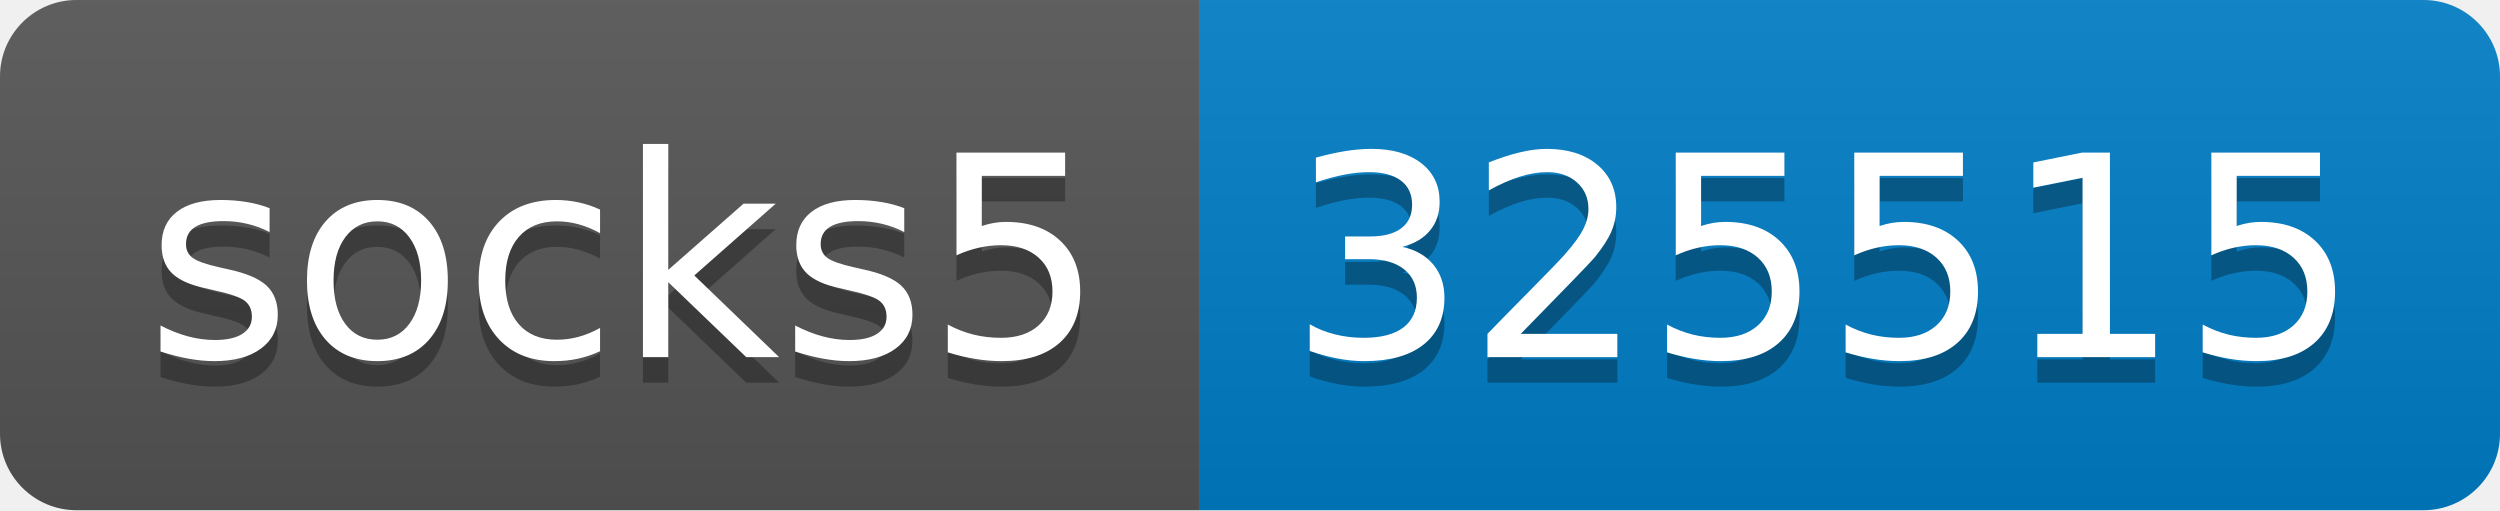
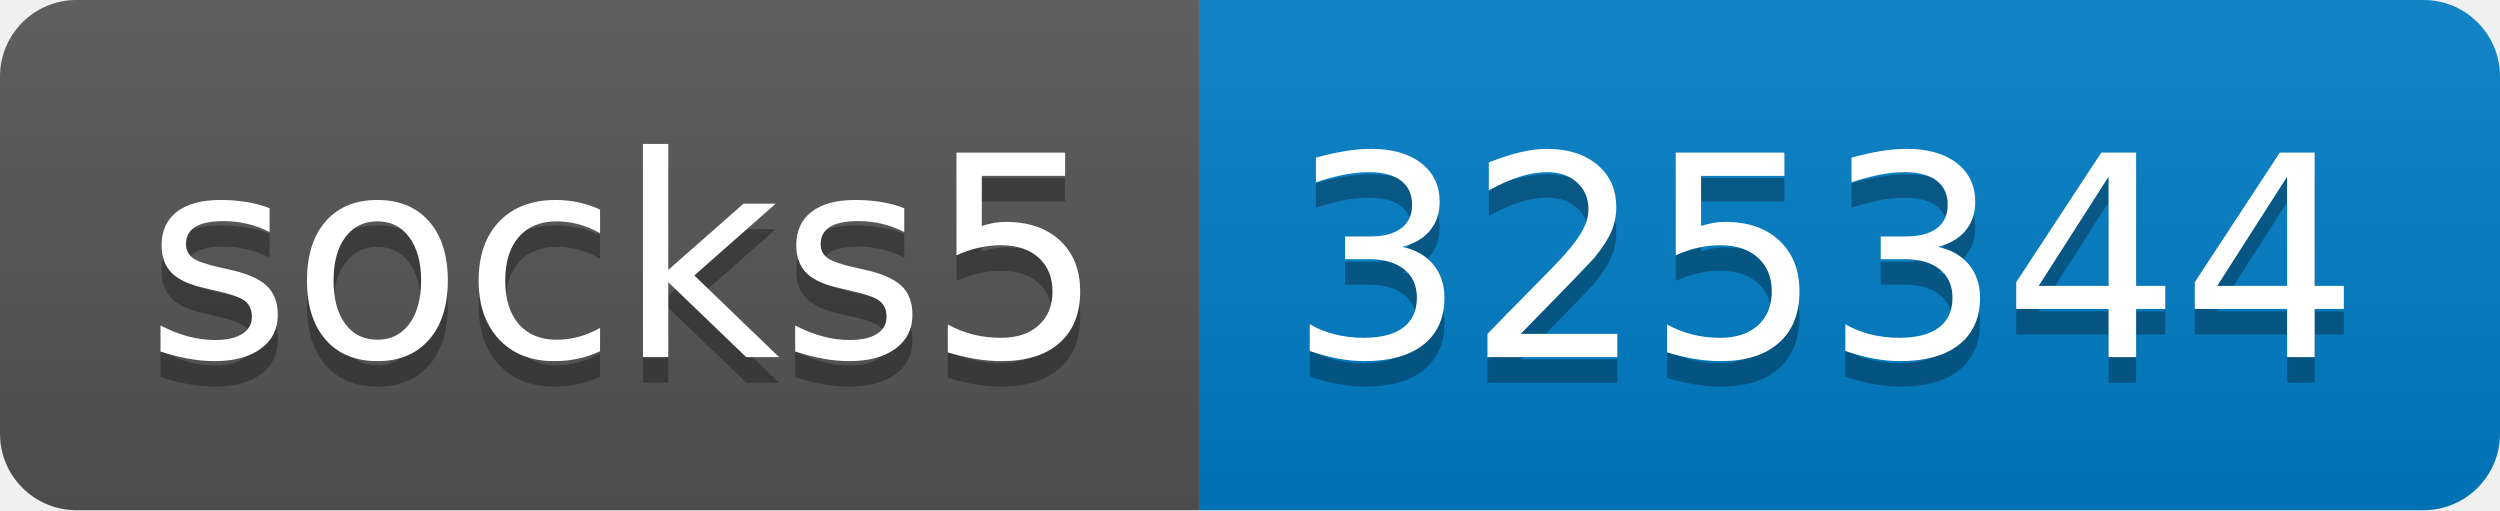
- <svg xmlns="http://www.w3.org/2000/svg" width="98" height="20" role="img" aria-label="socks5: 325515">
+ <svg xmlns="http://www.w3.org/2000/svg" width="98" height="20" role="img" aria-label="socks5: 325344">
  <linearGradient id="s" x2="0" y2="100%">
    <stop offset="0" stop-color="#bbb" stop-opacity=".1" />
    <stop offset="1" stop-opacity=".1" />
  </linearGradient>
  <clipPath id="r">
    <rect width="98" height="20" rx="3" fill="#fff" />
  </clipPath>
  <g clip-path="url(#r)">
    <rect width="47" height="20" fill="#555" />
    <rect x="47" width="51" height="20" fill="#007ec6" />
    <rect width="98" height="20" fill="url(#s)" />
  </g>
  <g fill="#fff" text-anchor="middle" font-family="Verdana,Geneva,DejaVu Sans,sans-serif" text-rendering="geometricPrecision" font-size="110">
    <text aria-hidden="true" x="245" y="150" fill="#010101" fill-opacity=".3" transform="scale(.1)" textLength="370">socks5</text>
    <text x="245" y="140" transform="scale(.1)" fill="#fff" textLength="370">socks5</text>
-     <text aria-hidden="true" x="715" y="150" fill="#010101" fill-opacity=".3" transform="scale(.1)" textLength="410">325515</text>
-     <text x="715" y="140" transform="scale(.1)" fill="#fff" textLength="410">325515</text>
+     <text aria-hidden="true" x="715" y="150" fill="#010101" fill-opacity=".3" transform="scale(.1)" textLength="410">325344</text>
+     <text x="715" y="140" transform="scale(.1)" fill="#fff" textLength="410">325344</text>
  </g>
</svg>
